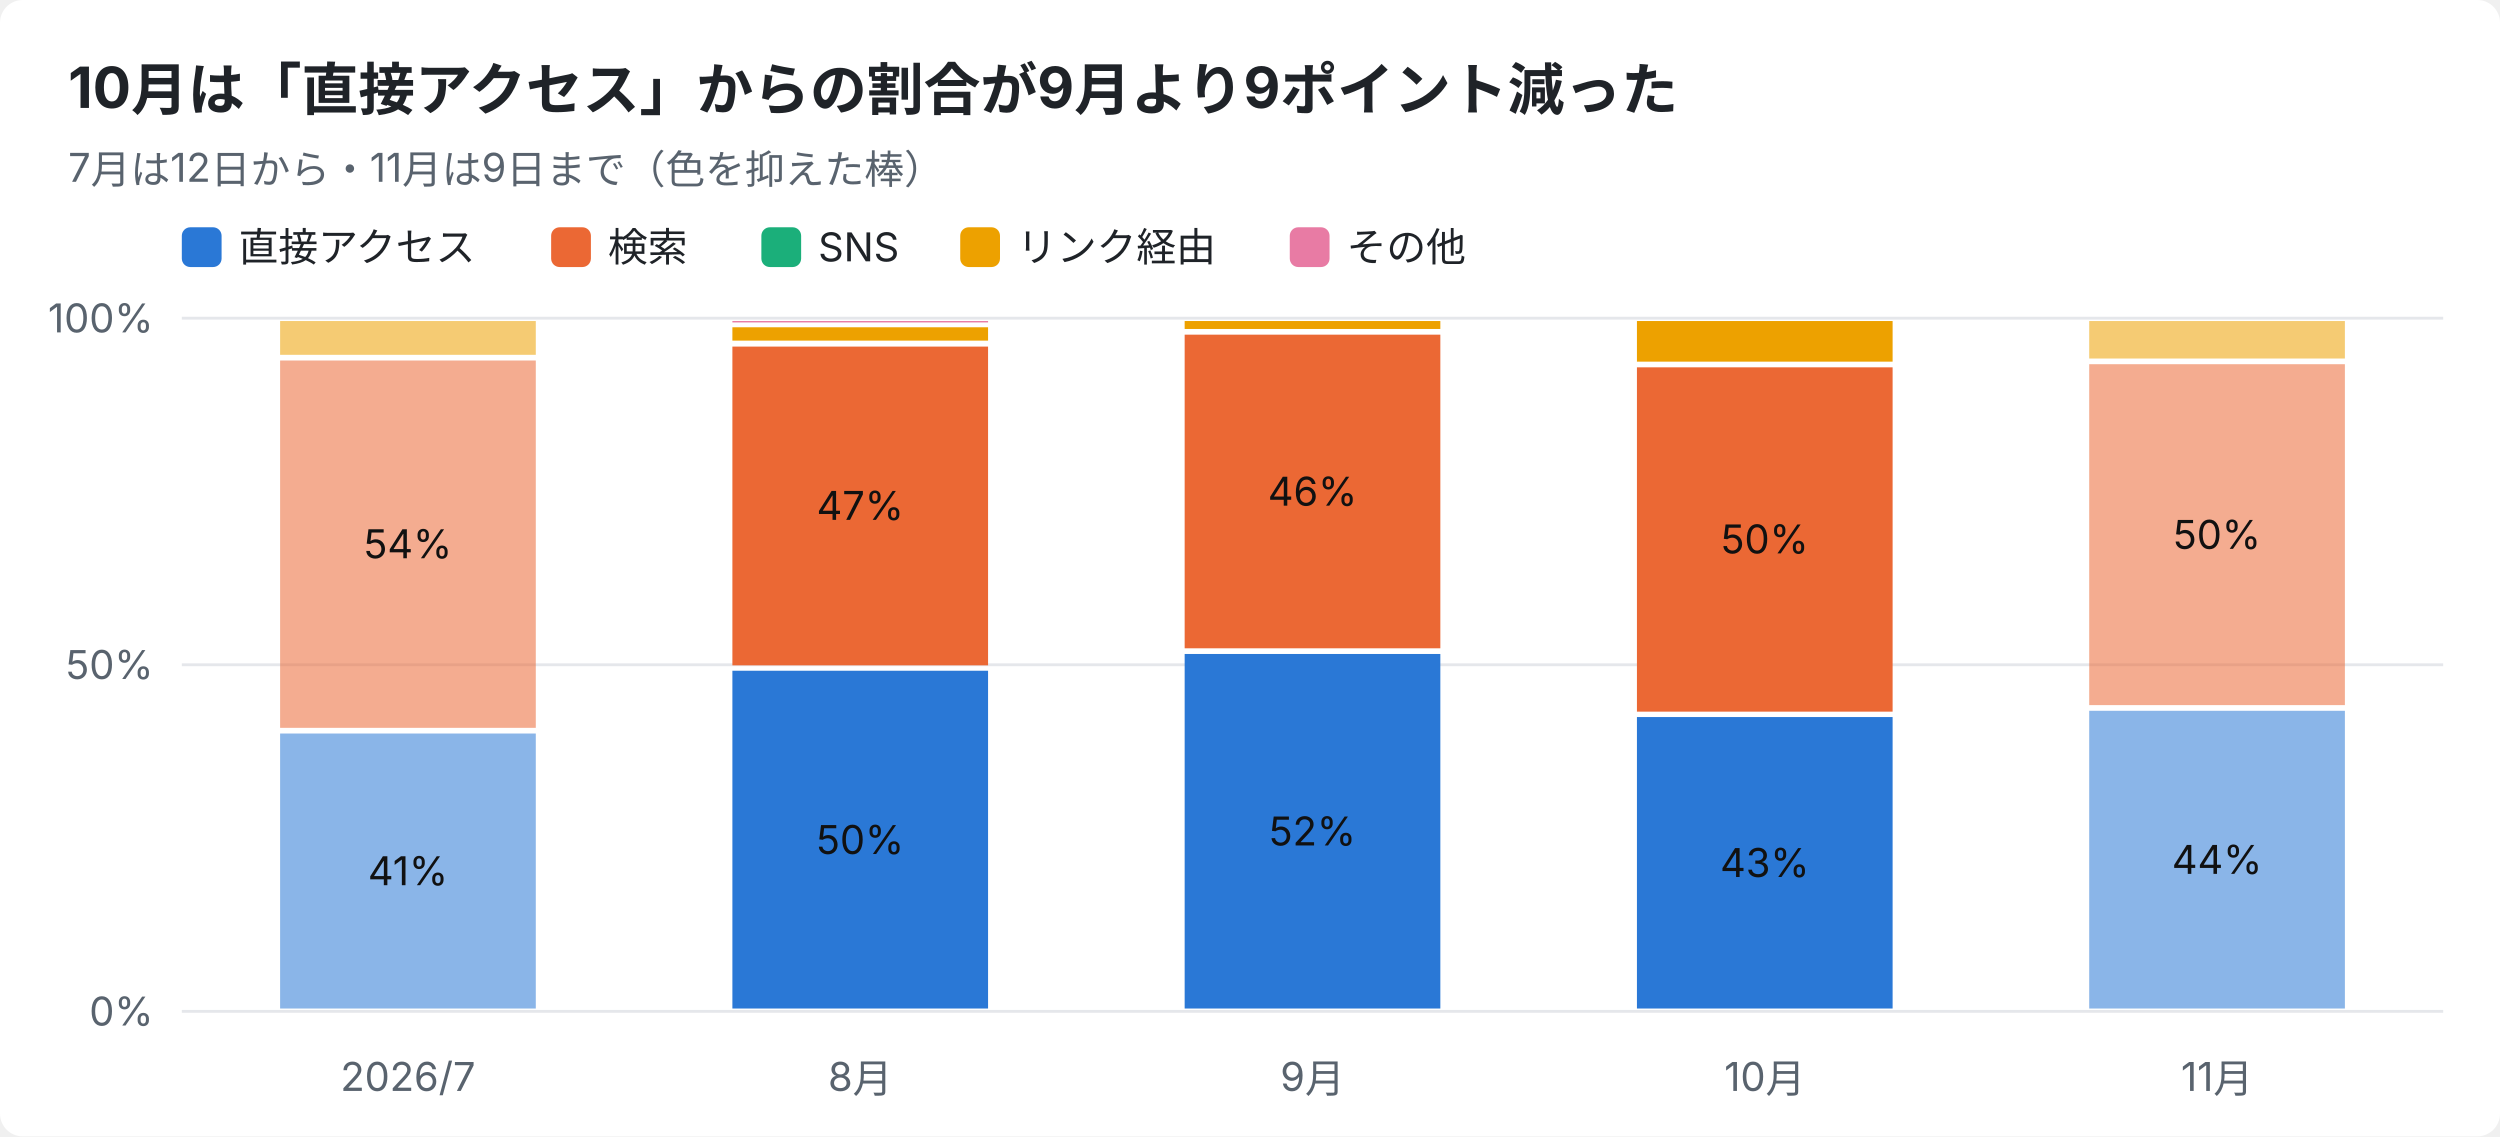
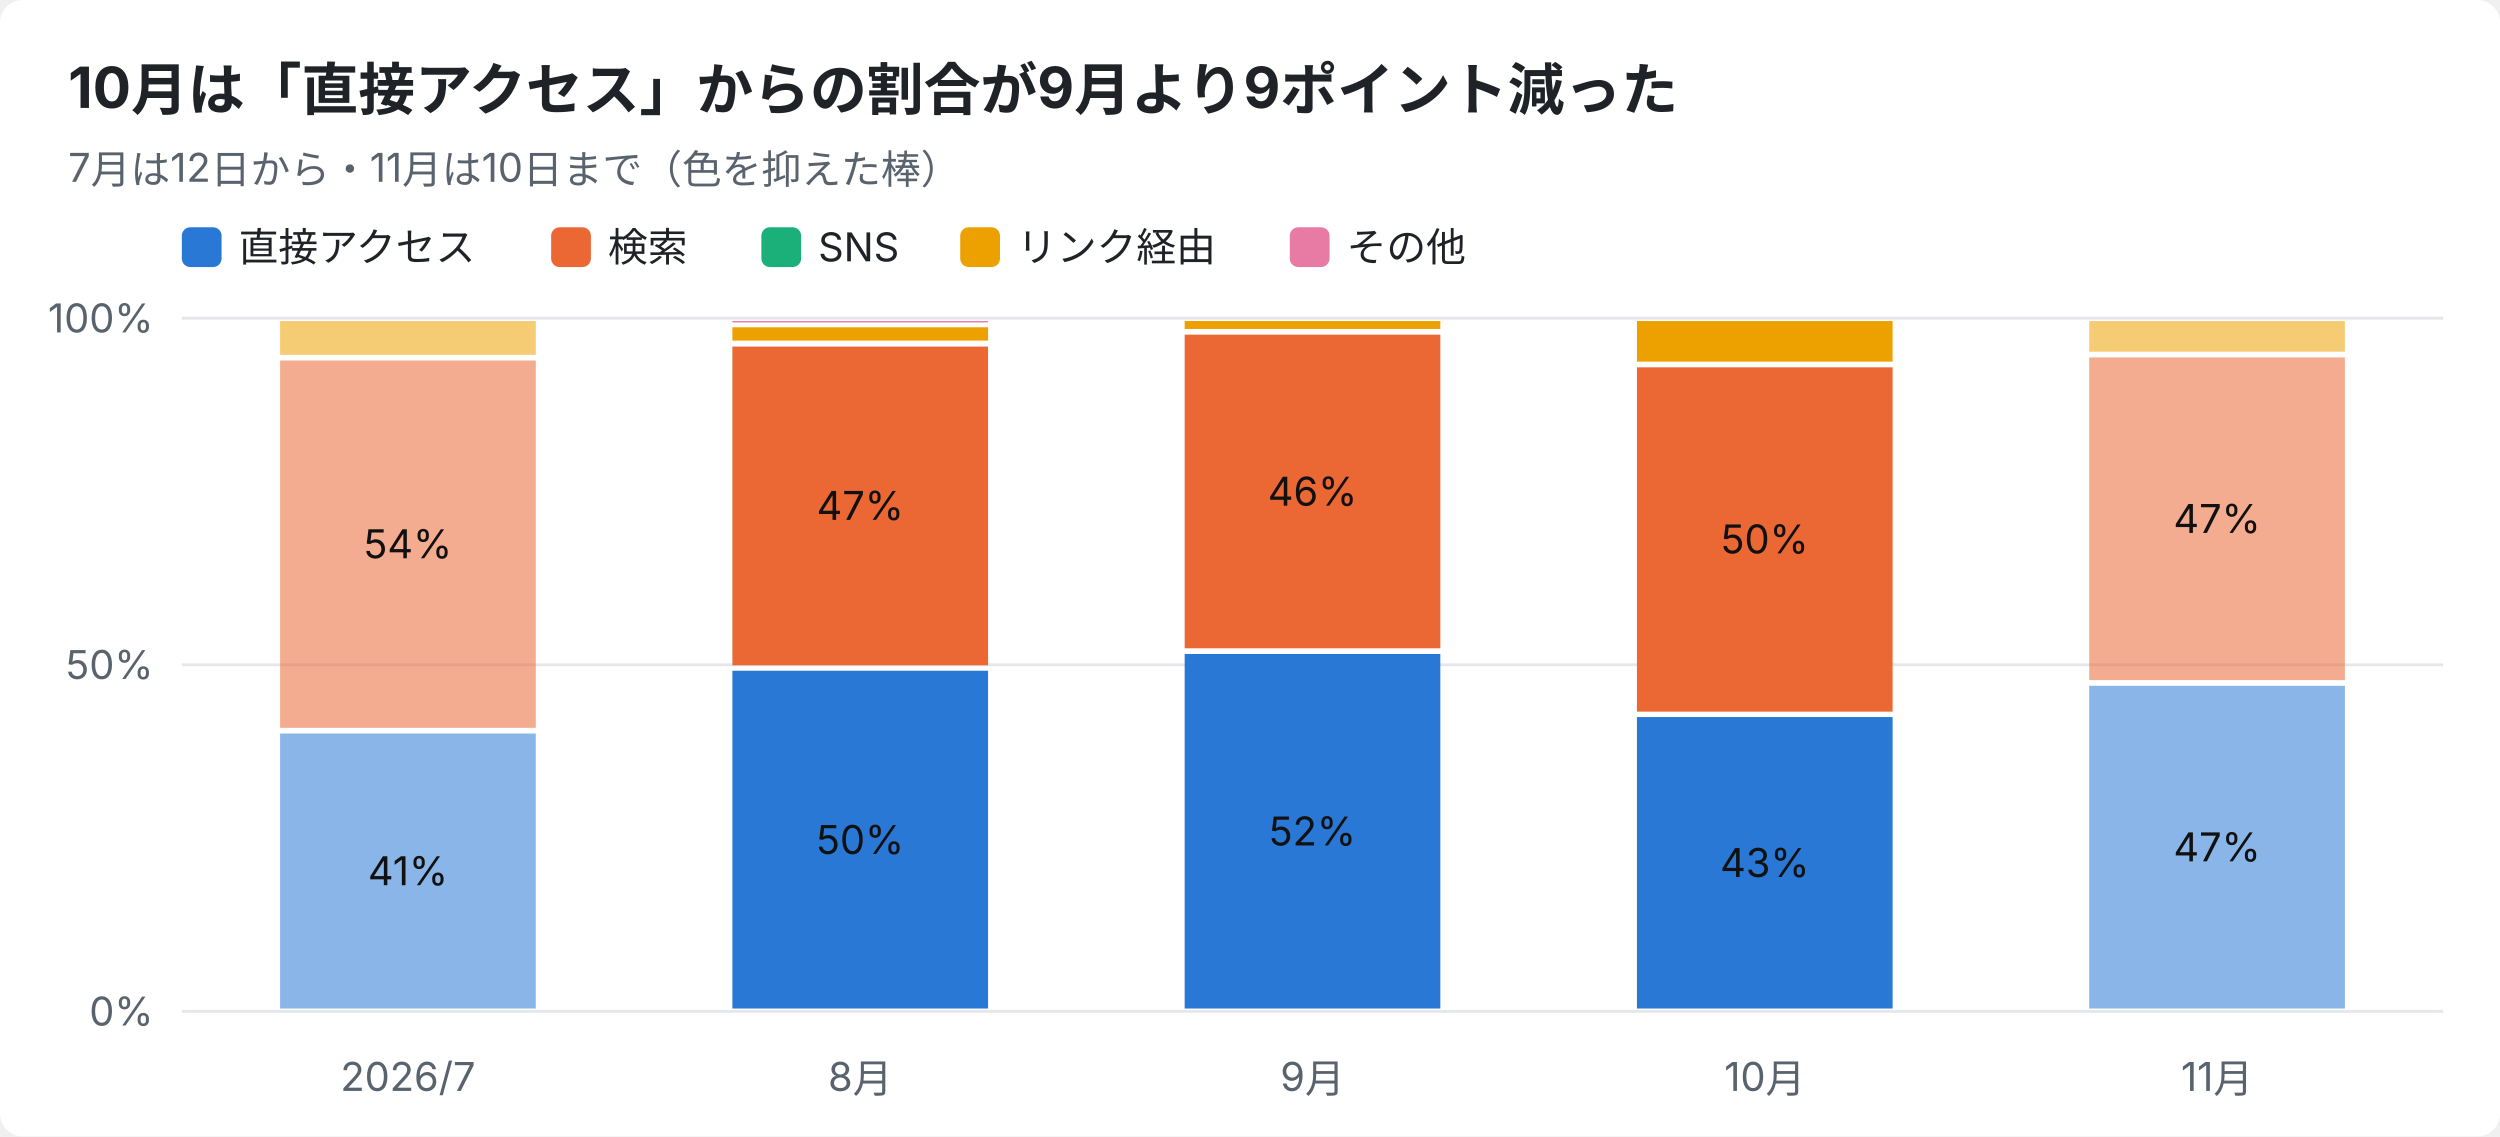
<svg xmlns="http://www.w3.org/2000/svg" width="880" height="400" viewBox="0 0 880 400" font-family="-apple-system,Segoe UI,Hiragino Sans,Noto Sans JP,Yu Gothic,sans-serif">
  <rect width="880" height="400" rx="8" fill="#ffffff" />
  <text x="24" y="38" font-size="20" font-weight="700" fill="#1f2328">10月は「直接アクセス」からの割合が9月より9ポイント減った</text>
-   <text x="24" y="64" font-size="14" fill="#59636e">7月は12日から・11月は9日まで（色を抑えた棒）</text>
+   <text x="24" y="64" font-size="14" fill="#59636e">7月は12日から・11月は10日まで（色を抑えた棒）</text>
  <rect x="64" y="80" width="14" height="14" rx="3" fill="#2a78d6" />
  <text x="84" y="92" font-size="14" fill="#1f2328">直接アクセス</text>
  <rect x="194" y="80" width="14" height="14" rx="3" fill="#eb6834" />
  <text x="214" y="92" font-size="14" fill="#1f2328">検索</text>
  <rect x="268" y="80" width="14" height="14" rx="3" fill="#1baf7a" />
  <text x="288" y="92" font-size="14" fill="#1f2328">SNS</text>
  <rect x="338" y="80" width="14" height="14" rx="3" fill="#eda100" />
  <text x="358" y="92" font-size="14" fill="#1f2328">リンク経由</text>
  <rect x="454" y="80" width="14" height="14" rx="3" fill="#e87ba4" />
  <text x="474" y="92" font-size="14" fill="#1f2328">その他</text>
  <line x1="64" y1="356.0" x2="860" y2="356.0" stroke="#e5e7eb" />
  <text x="54" y="361.0" font-size="14" text-anchor="end" fill="#59636e">0%</text>
  <line x1="64" y1="234.0" x2="860" y2="234.0" stroke="#e5e7eb" />
  <text x="54" y="239.0" font-size="14" text-anchor="end" fill="#59636e">50%</text>
  <line x1="64" y1="112.0" x2="860" y2="112.0" stroke="#e5e7eb" />
  <text x="54" y="117.0" font-size="14" text-anchor="end" fill="#59636e">100%</text>
  <text x="143.6" y="384" font-size="14" text-anchor="middle" fill="#59636e">2026/7</text>
  <rect x="98.6" y="258.2" width="90.0" height="96.8" fill="#2a78d6" opacity="0.55" />
  <text x="143.6" y="311.6" font-size="14" text-anchor="middle" fill="#111111">41%</text>
  <rect x="98.6" y="126.9" width="90.0" height="129.3" fill="#eb6834" opacity="0.55" />
  <text x="143.6" y="196.5" font-size="14" text-anchor="middle" fill="#111111">54%</text>
  <rect x="98.6" y="113.0" width="90.0" height="11.9" fill="#eda100" opacity="0.55" />
  <text x="302.8" y="384" font-size="14" text-anchor="middle" fill="#59636e">8月</text>
  <rect x="257.8" y="236.1" width="90.0" height="118.9" fill="#2a78d6" />
  <text x="302.8" y="300.6" font-size="14" text-anchor="middle" fill="#111111">50%</text>
  <rect x="257.8" y="122.0" width="90.0" height="112.2" fill="#eb6834" />
  <text x="302.8" y="183.0" font-size="14" text-anchor="middle" fill="#111111">47%</text>
  <rect x="257.8" y="115.2" width="90.0" height="4.7" fill="#eda100" />
  <rect x="257.8" y="113.0" width="90.0" height="0.5" fill="#e87ba4" />
  <text x="462.0" y="384" font-size="14" text-anchor="middle" fill="#59636e">9月</text>
  <rect x="417.0" y="230.2" width="90.0" height="124.8" fill="#2a78d6" />
  <text x="462.0" y="297.6" font-size="14" text-anchor="middle" fill="#111111">52%</text>
  <rect x="417.0" y="117.8" width="90.0" height="110.4" fill="#eb6834" />
  <text x="462.0" y="178.0" font-size="14" text-anchor="middle" fill="#111111">46%</text>
  <rect x="417.0" y="113.0" width="90.0" height="2.8" fill="#eda100" />
  <text x="621.2" y="384" font-size="14" text-anchor="middle" fill="#59636e">10月</text>
  <rect x="576.2" y="252.4" width="90.0" height="102.6" fill="#2a78d6" />
  <text x="621.2" y="308.7" font-size="14" text-anchor="middle" fill="#111111">43%</text>
  <rect x="576.2" y="129.3" width="90.0" height="121.2" fill="#eb6834" />
  <text x="621.2" y="194.8" font-size="14" text-anchor="middle" fill="#111111">50%</text>
  <rect x="576.2" y="113.0" width="90.0" height="14.3" fill="#eda100" />
  <text x="780.4" y="384" font-size="14" text-anchor="middle" fill="#59636e">11月</text>
-   <rect x="735.4" y="250.2" width="90.0" height="104.8" fill="#2a78d6" opacity="0.55" />
-   <text x="780.4" y="307.6" font-size="14" text-anchor="middle" fill="#111111">44%</text>
-   <rect x="735.4" y="128.2" width="90.0" height="120.0" fill="#eb6834" opacity="0.55" />
-   <text x="780.4" y="193.2" font-size="14" text-anchor="middle" fill="#111111">50%</text>
-   <rect x="735.4" y="113.0" width="90.0" height="13.2" fill="#eda100" opacity="0.55" />
+   <rect x="735.4" y="241.4" width="90.0" height="113.6" fill="#2a78d6" opacity="0.55" />
+   <text x="780.4" y="303.2" font-size="14" text-anchor="middle" fill="#111111">47%</text>
+   <rect x="735.4" y="125.8" width="90.0" height="113.6" fill="#eb6834" opacity="0.55" />
+   <text x="780.4" y="187.6" font-size="14" text-anchor="middle" fill="#111111">47%</text>
+   <rect x="735.4" y="113.0" width="90.0" height="10.8" fill="#eda100" opacity="0.55" />
</svg>
